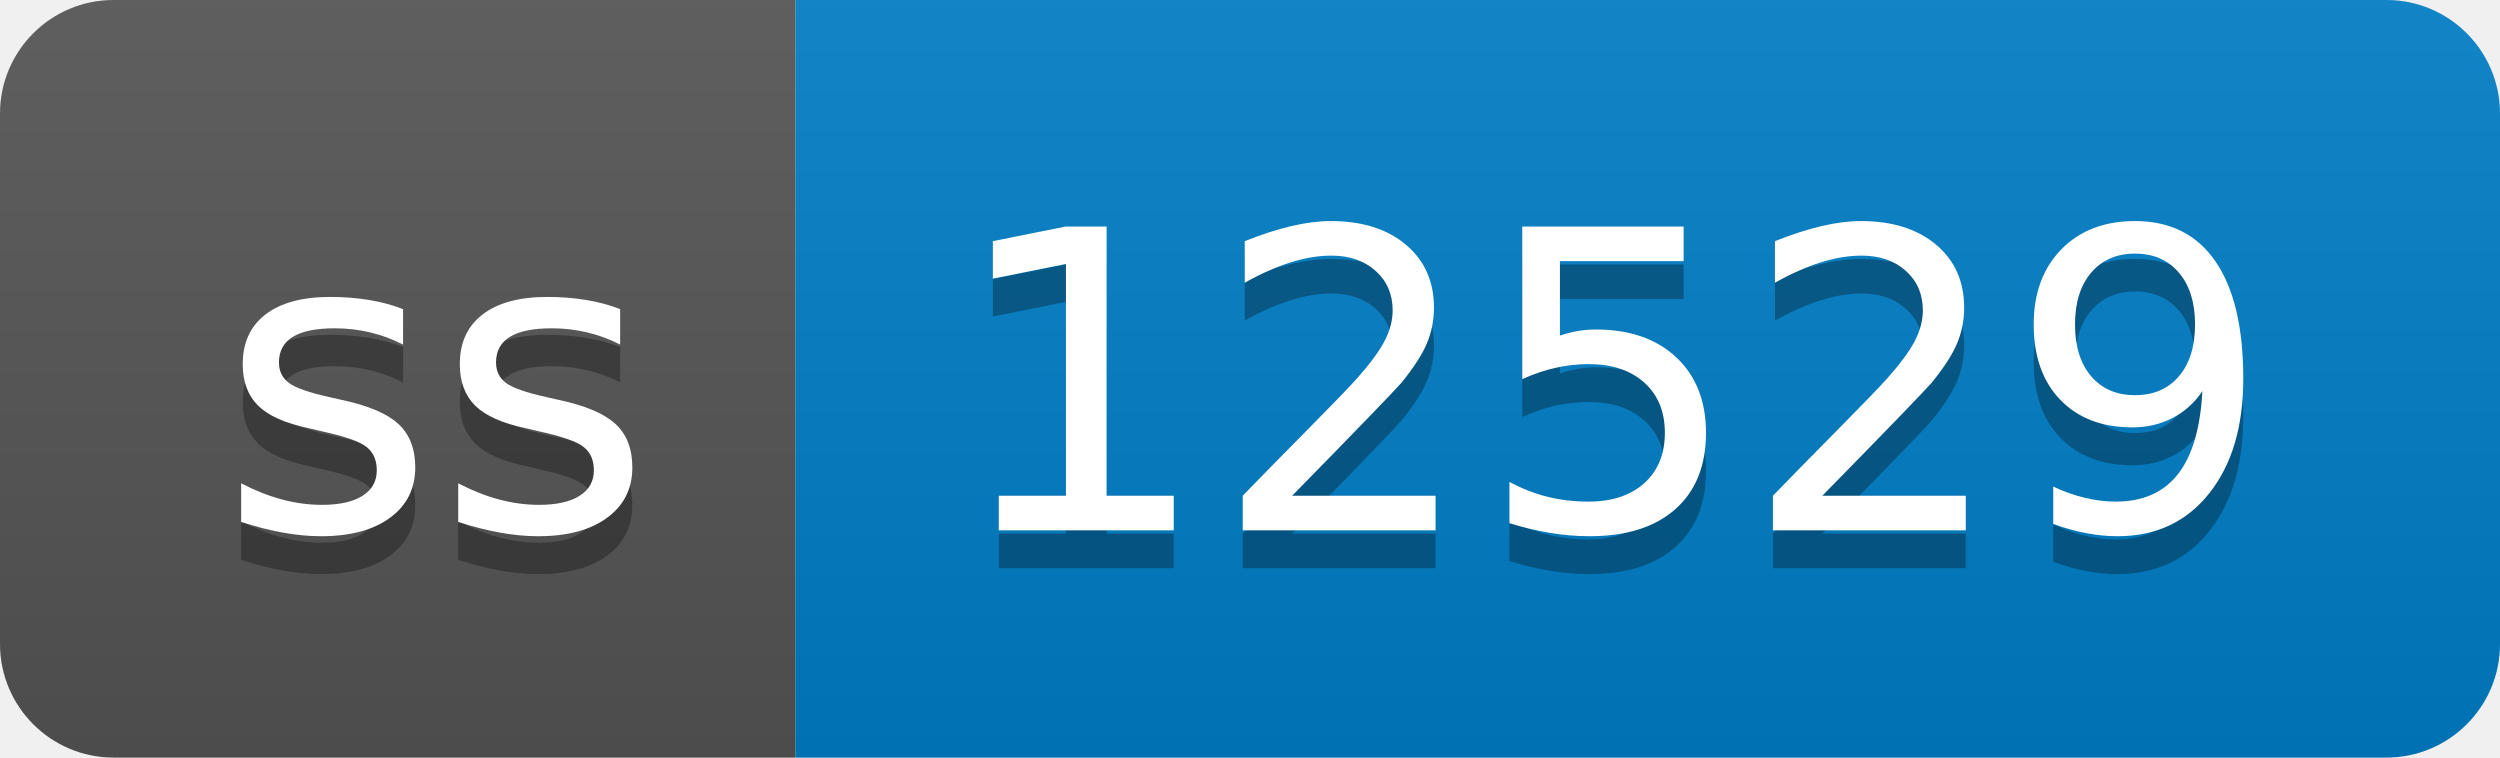
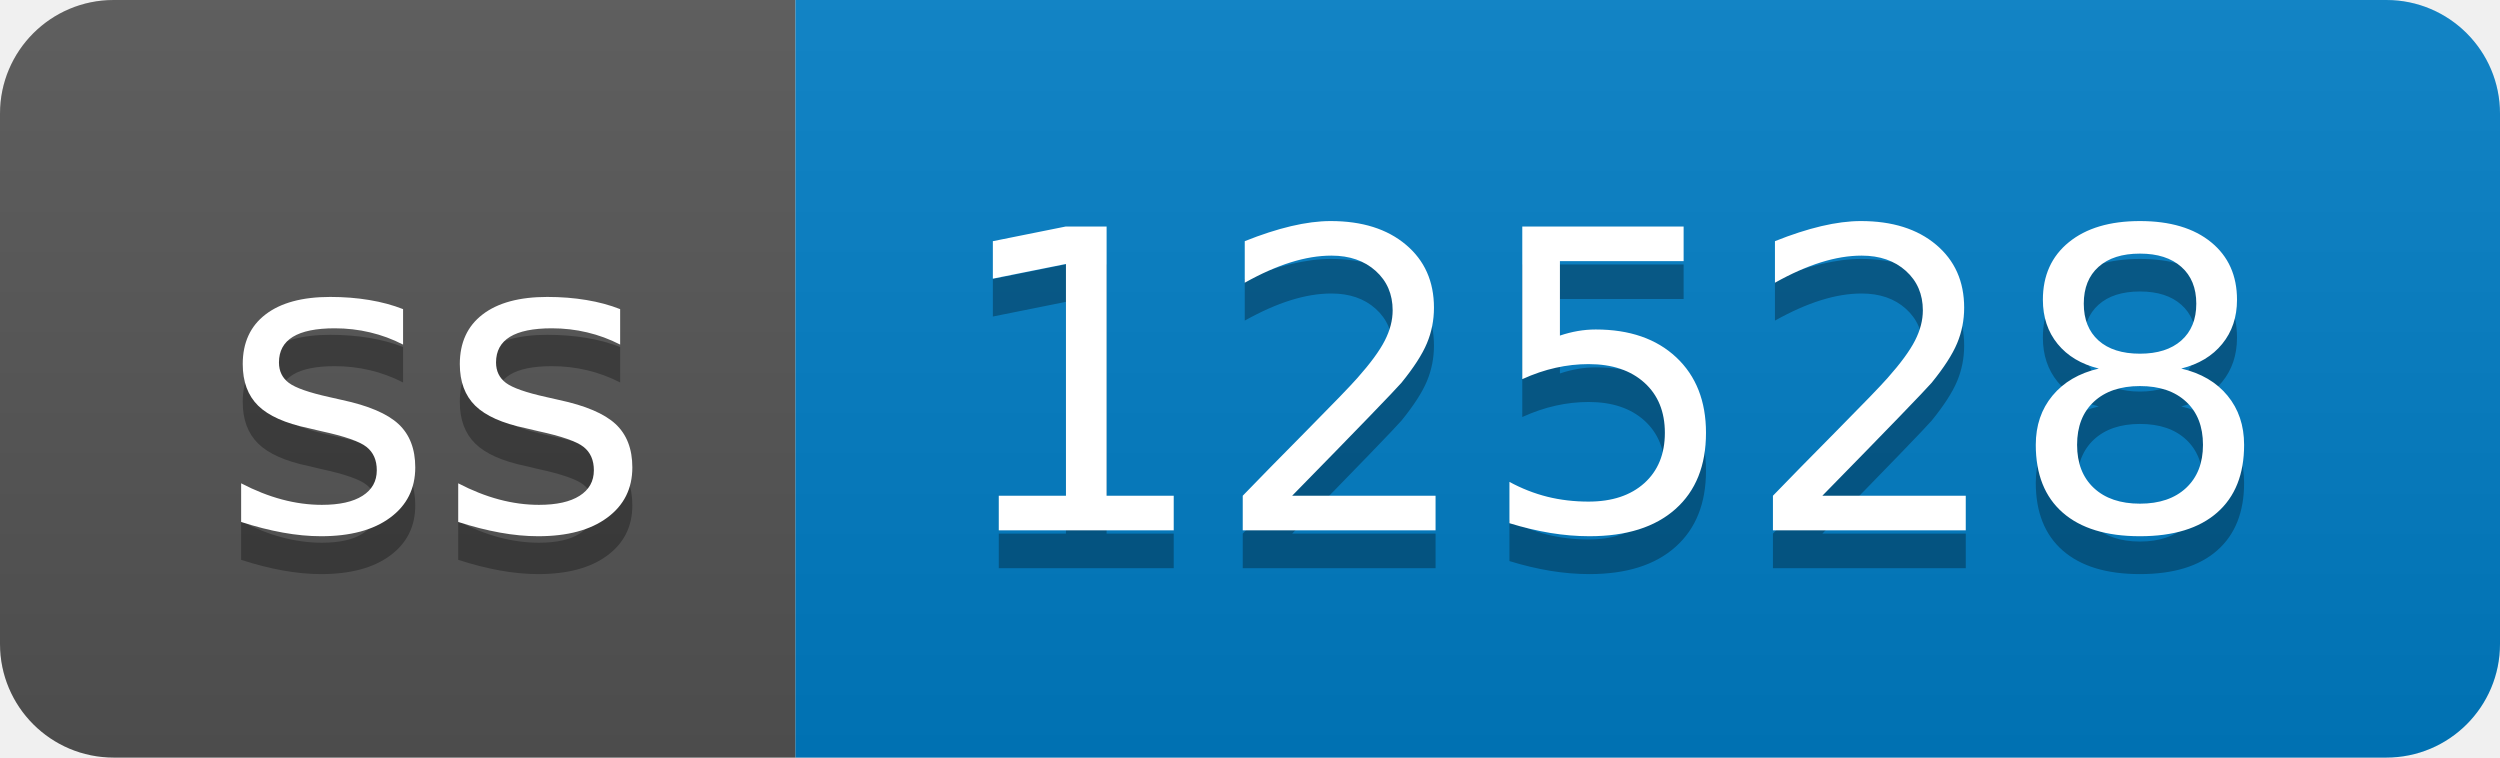
- <svg xmlns="http://www.w3.org/2000/svg" width="66" height="20" role="img" aria-label="ss: 12529">
+ <svg xmlns="http://www.w3.org/2000/svg" width="66" height="20" role="img" aria-label="ss: 12528">
  <linearGradient id="s" x2="0" y2="100%">
    <stop offset="0" stop-color="#bbb" stop-opacity=".1" />
    <stop offset="1" stop-opacity=".1" />
  </linearGradient>
  <clipPath id="r">
    <rect width="66" height="20" rx="3" fill="#fff" />
  </clipPath>
  <g clip-path="url(#r)">
    <rect width="21" height="20" fill="#555" />
    <rect x="21" width="45" height="20" fill="#007ec6" />
    <rect width="66" height="20" fill="url(#s)" />
  </g>
  <g fill="#fff" text-anchor="middle" font-family="Verdana,Geneva,DejaVu Sans,sans-serif" text-rendering="geometricPrecision" font-size="110">
    <text aria-hidden="true" x="115" y="150" fill="#010101" fill-opacity=".3" transform="scale(.1)" textLength="110">ss</text>
    <text x="115" y="140" transform="scale(.1)" fill="#fff" textLength="110">ss</text>
-     <text aria-hidden="true" x="425" y="150" fill="#010101" fill-opacity=".3" transform="scale(.1)" textLength="350">12529</text>
-     <text x="425" y="140" transform="scale(.1)" fill="#fff" textLength="350">12529</text>
+     <text aria-hidden="true" x="425" y="150" fill="#010101" fill-opacity=".3" transform="scale(.1)" textLength="350">12528</text>
+     <text x="425" y="140" transform="scale(.1)" fill="#fff" textLength="350">12528</text>
  </g>
</svg>
